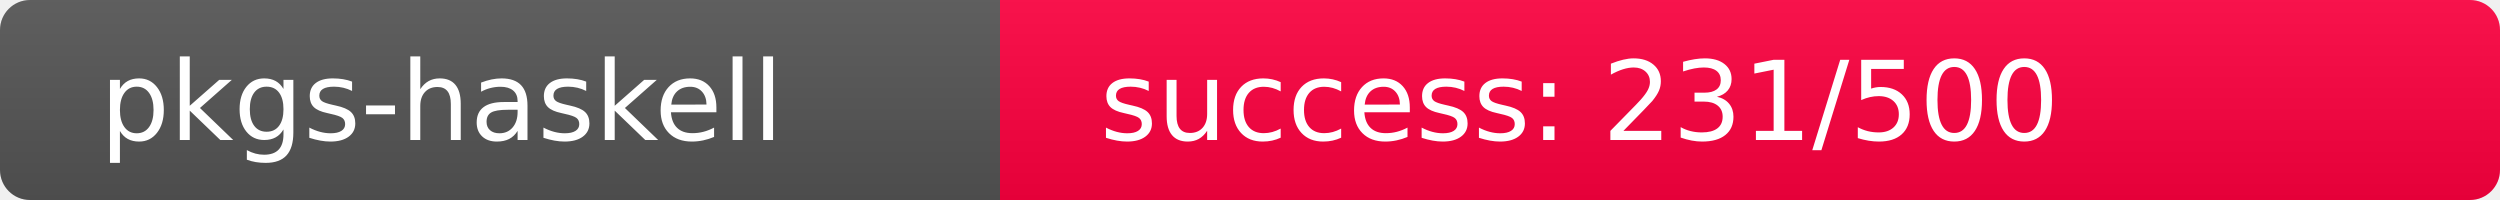
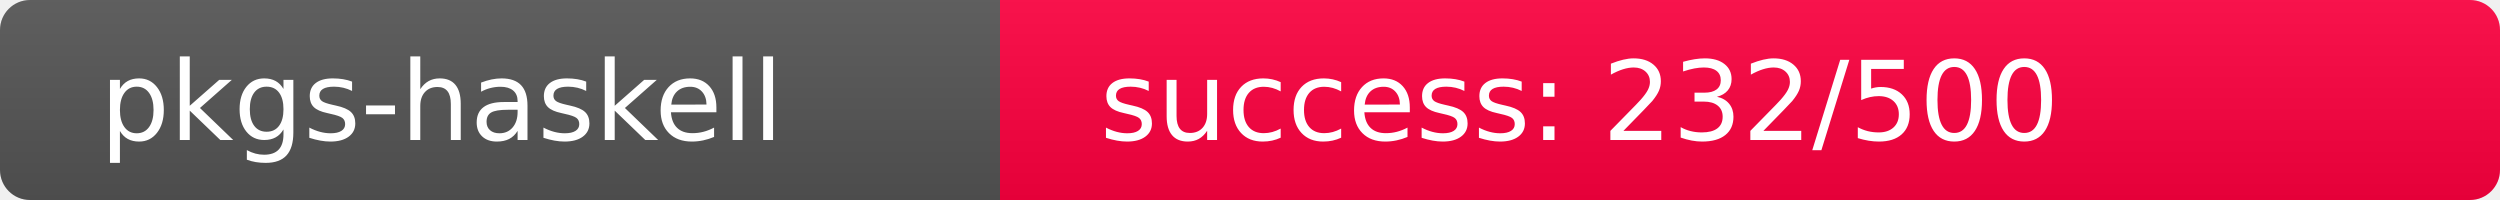
<svg xmlns="http://www.w3.org/2000/svg" width="250" height="20" role="img">
  <linearGradient id="s" x2="0" y2="100%">
    <stop offset="0" stop-color="#bbb" stop-opacity=".1" />
    <stop offset="1" stop-opacity=".1" />
  </linearGradient>
  <clipPath id="r">
    <rect width="250" height="20" rx="3" fill="#fff" />
  </clipPath>
  <g clip-path="url(#r)">
    <rect width="100" height="20" fill="#555" />
-     <rect x="100" width="150" height="20" fill="rgb(275,-19,64)" />
+     <rect x="100" width="150" height="20" fill="rgb(274,-18,64)" />
    <rect width="250" height="20" fill="url(#s)" />
  </g>
  <g fill="#fff" text-anchor="start" font-family="Verdana,Geneva,DejaVu Sans,sans-serif" text-rendering="geometricPrecision" font-size="110">
    <text x="100" y="140" transform="scale(.1)" fill="#fff">pkgs-haskell</text>
-     <text x="1100" y="140" transform="scale(.1)" fill="#fff">success: 231/500</text>
+     <text x="1100" y="140" transform="scale(.1)" fill="#fff">success: 232/500</text>
  </g>
</svg>
